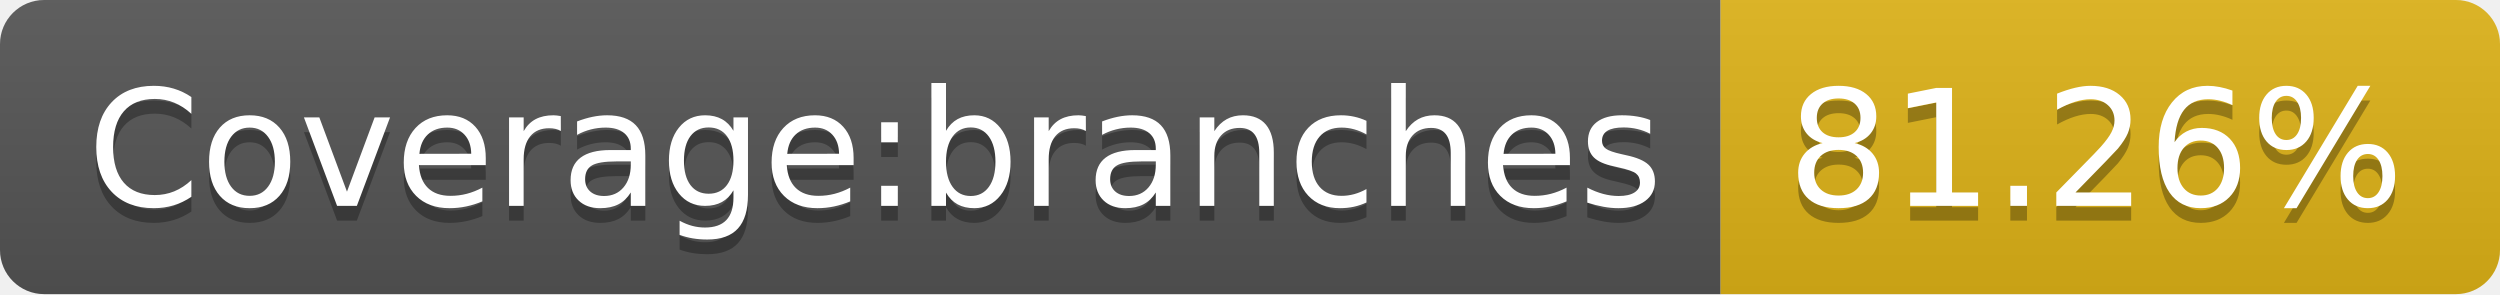
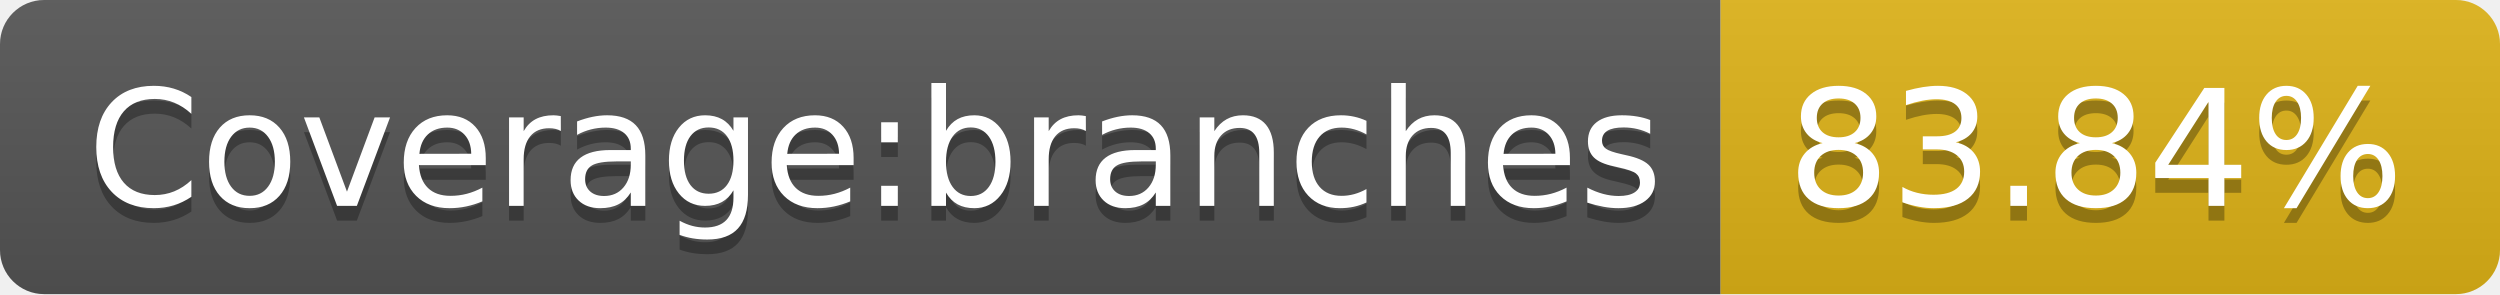
- <svg xmlns="http://www.w3.org/2000/svg" width="170" height="20" role="img" aria-label="Coverage:branches: 81.26%">
+ <svg xmlns="http://www.w3.org/2000/svg" width="170" height="20" role="img" aria-label="Coverage:branches: 83.84%">
  <linearGradient id="s" x2="0" y2="100%">
    <stop offset="0" stop-color="#bbb" stop-opacity=".1" />
    <stop offset="1" stop-opacity=".1" />
  </linearGradient>
  <clipPath id="r">
    <rect width="170" height="20" rx="3" fill="#fff" />
  </clipPath>
  <g clip-path="url(#r)">
    <rect width="117" height="20" fill="#555" />
    <rect x="117" width="53" height="20" fill="#dfb317" />
    <rect width="170" height="20" fill="url(#s)" />
  </g>
  <g fill="#fff" text-anchor="middle" font-family="Verdana,Geneva,DejaVu Sans,sans-serif" text-rendering="geometricPrecision" font-size="110">
    <text aria-hidden="true" x="595" y="150" fill="#010101" fill-opacity=".3" transform="scale(.1)" textLength="1070">Coverage:branches</text>
    <text x="595" y="140" transform="scale(.1)" fill="#fff" textLength="1070">Coverage:branches</text>
-     <text aria-hidden="true" x="1425" y="150" fill="#010101" fill-opacity=".3" transform="scale(.1)" textLength="430">81.26%</text>
-     <text x="1425" y="140" transform="scale(.1)" fill="#fff" textLength="430">81.26%</text>
+     <text aria-hidden="true" x="1425" y="150" fill="#010101" fill-opacity=".3" transform="scale(.1)" textLength="430">83.84%</text>
+     <text x="1425" y="140" transform="scale(.1)" fill="#fff" textLength="430">83.84%</text>
  </g>
</svg>
